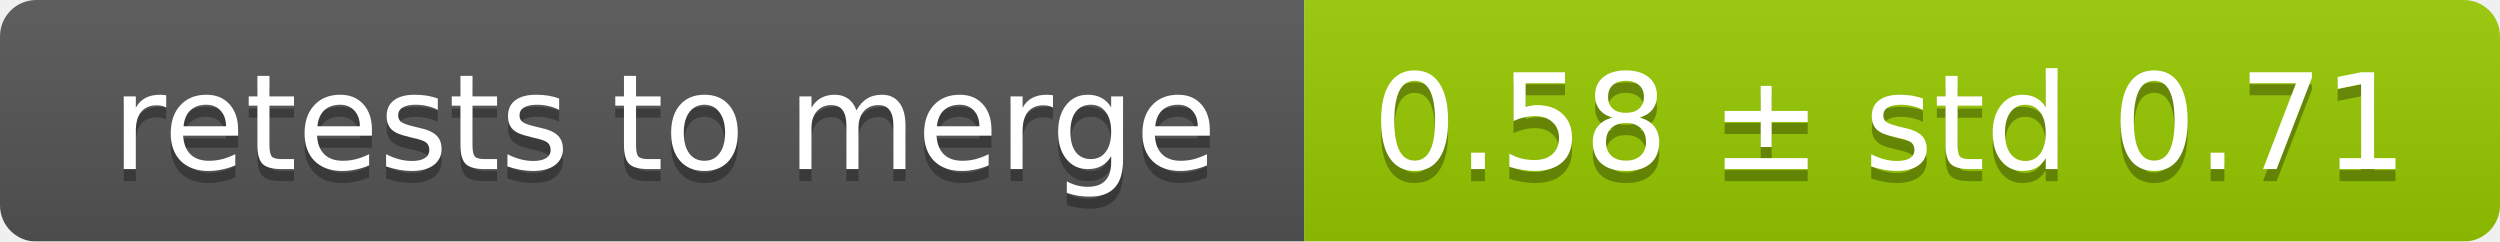
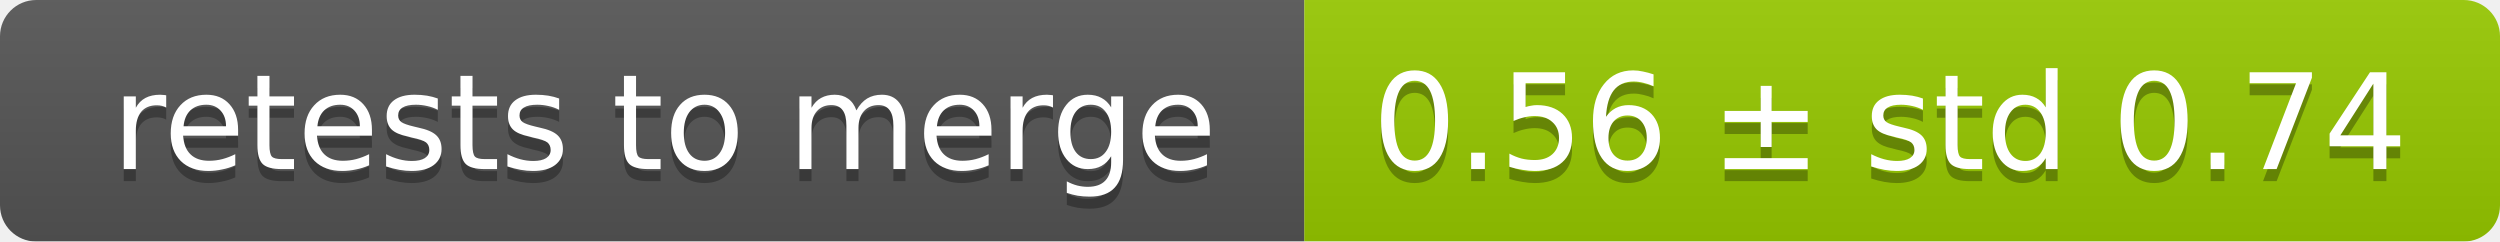
<svg xmlns="http://www.w3.org/2000/svg" width="207" height="20">
  <linearGradient id="smooth" x2="0" y2="100%">
    <stop offset="0" stop-color="#bbb" stop-opacity=".1" />
    <stop offset="1" stop-opacity=".1" />
  </linearGradient>
  <mask id="round">
    <rect width="207" height="20" rx="3" fill="#fff" />
  </mask>
  <g mask="url(#round)">
    <rect width="108" height="20" fill="#555" />
    <rect x="108" width="99" height="20" fill="#97ca00" />
    <rect width="207" height="20" fill="url(#smooth)" />
  </g>
  <g fill="#fff" text-anchor="middle" font-family="DejaVu Sans,Verdana,Geneva,sans-serif" font-size="11">
    <text x="55" y="15" fill="#010101" fill-opacity=".3">retests to merge</text>
    <text x="55" y="14">retests to merge</text>
-     <text x="156.5" y="15" fill="#010101" fill-opacity=".3">0.58 ± std 0.71</text>
-     <text x="156.5" y="14">0.58 ± std 0.71</text>
+     <text x="156.5" y="15" fill="#010101" fill-opacity=".3">0.56 ± std 0.74</text>
+     <text x="156.5" y="14">0.56 ± std 0.74</text>
  </g>
</svg>
